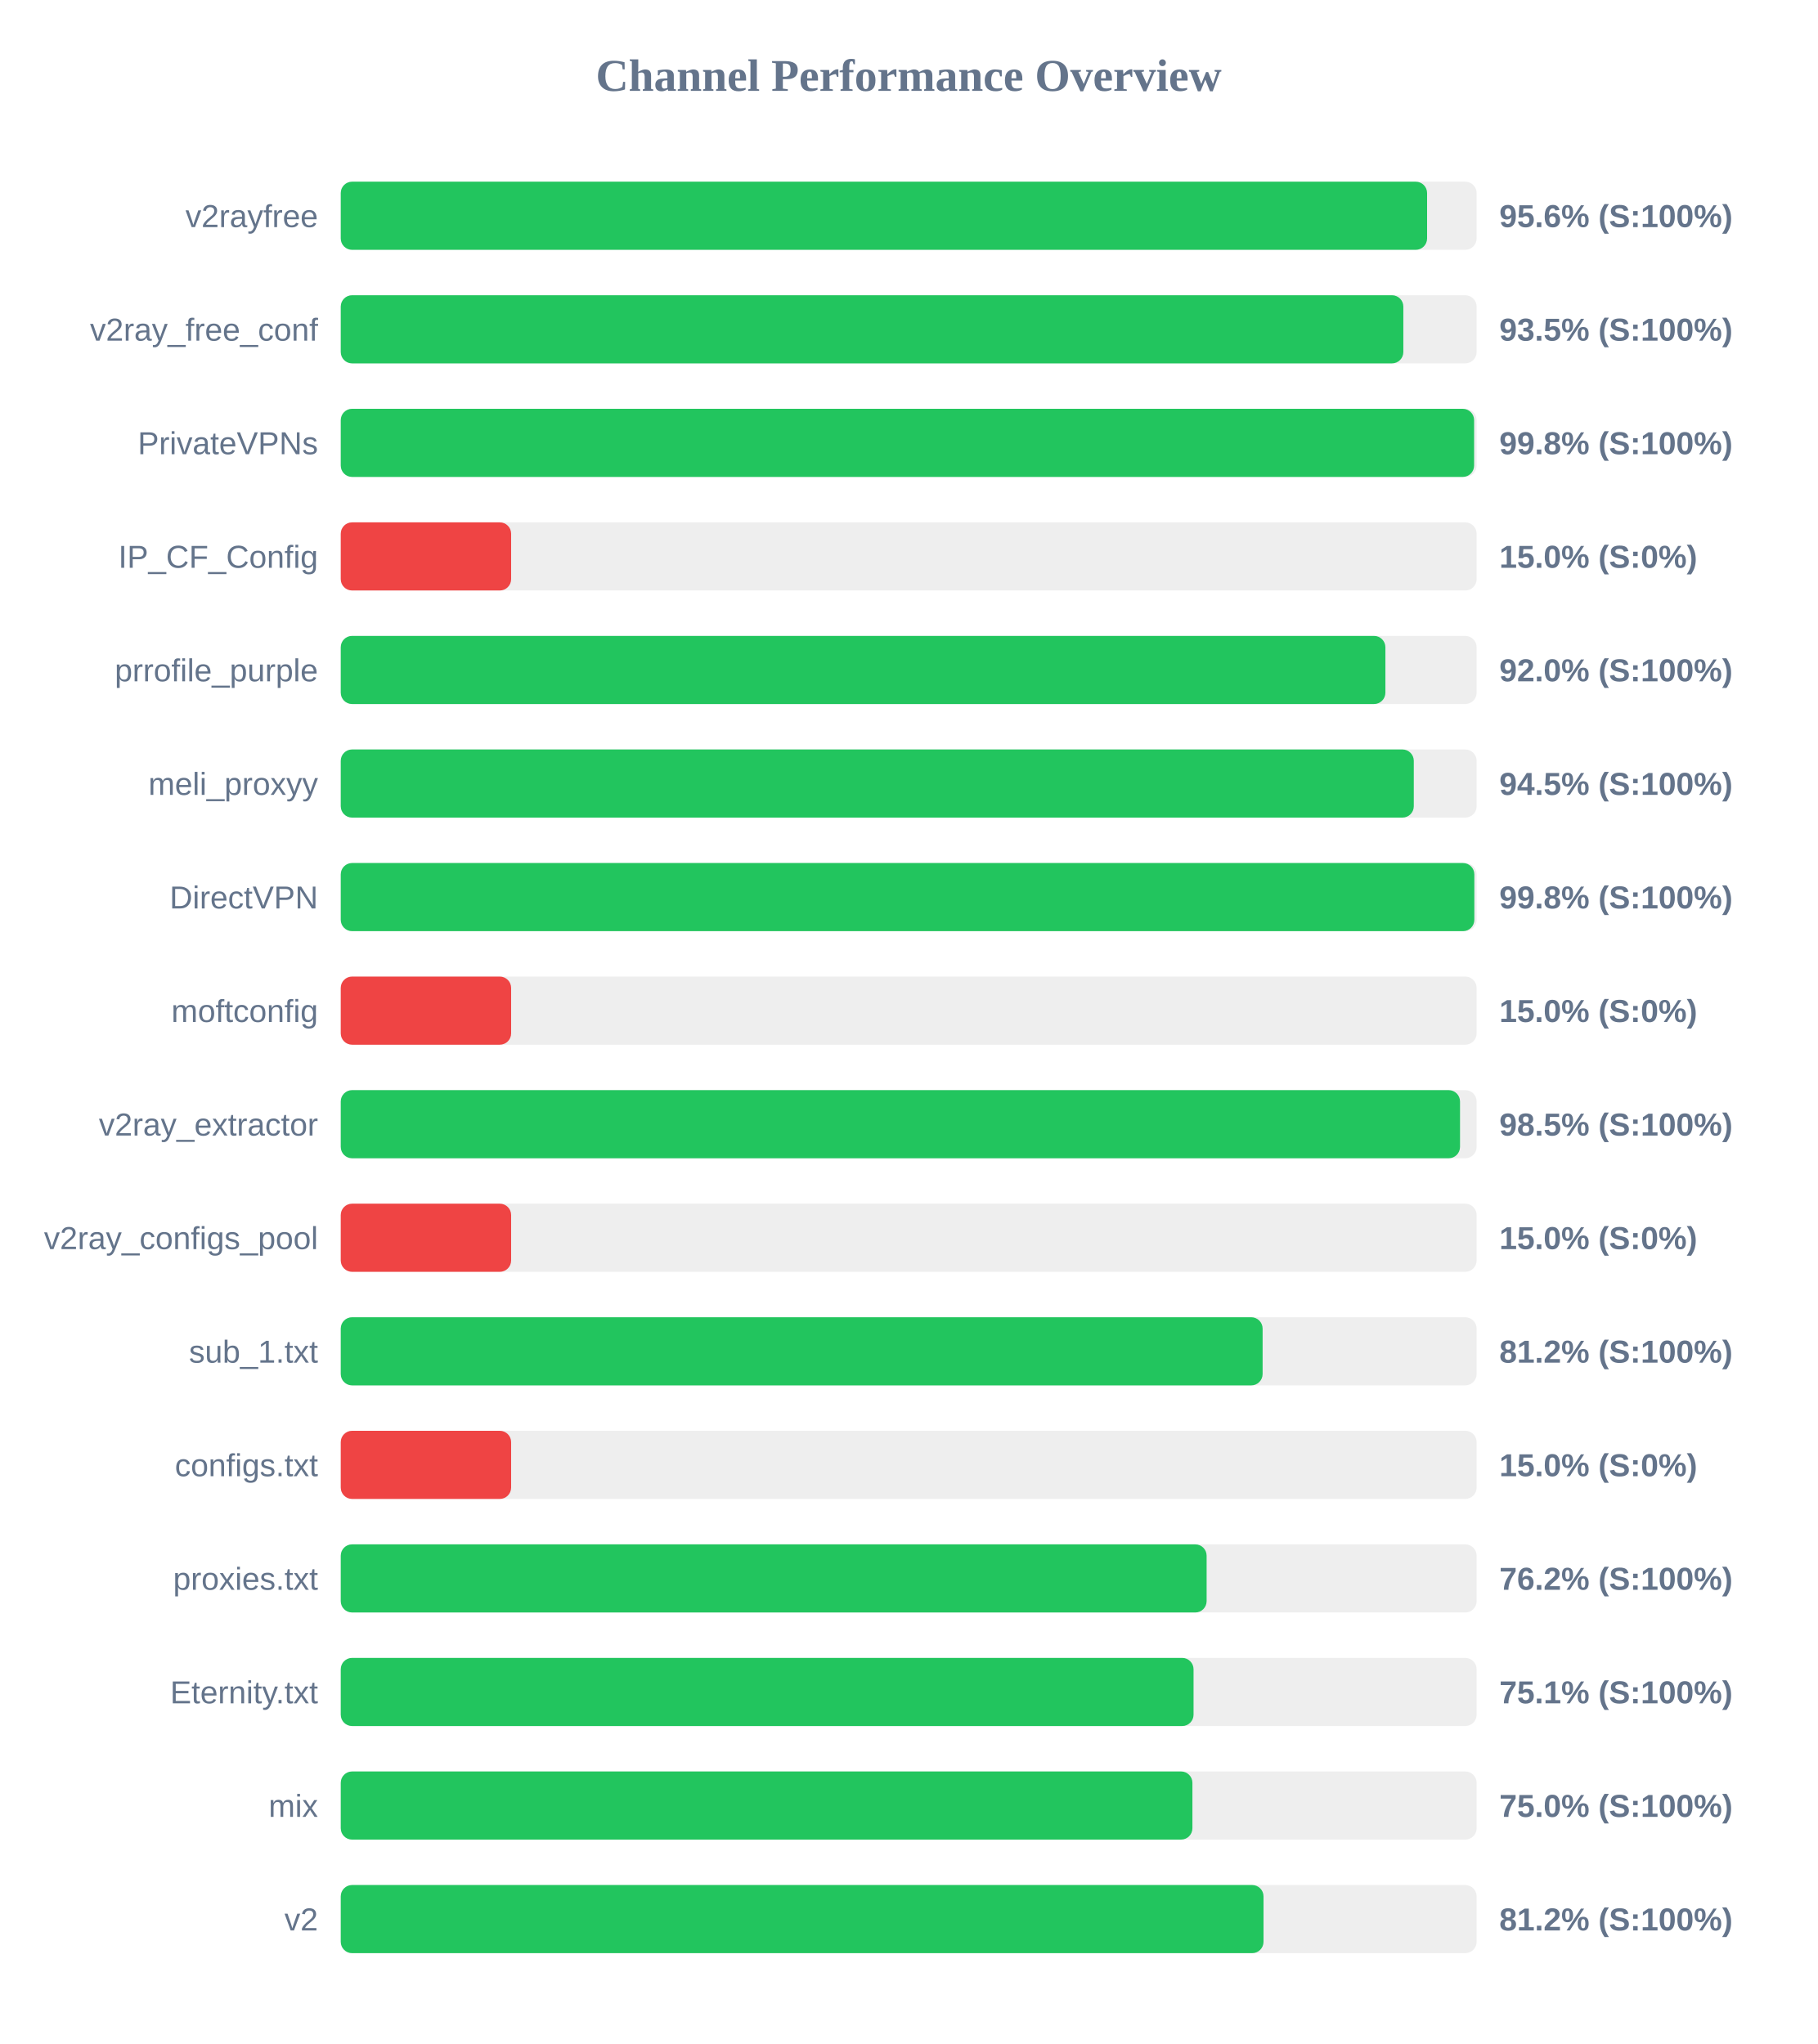
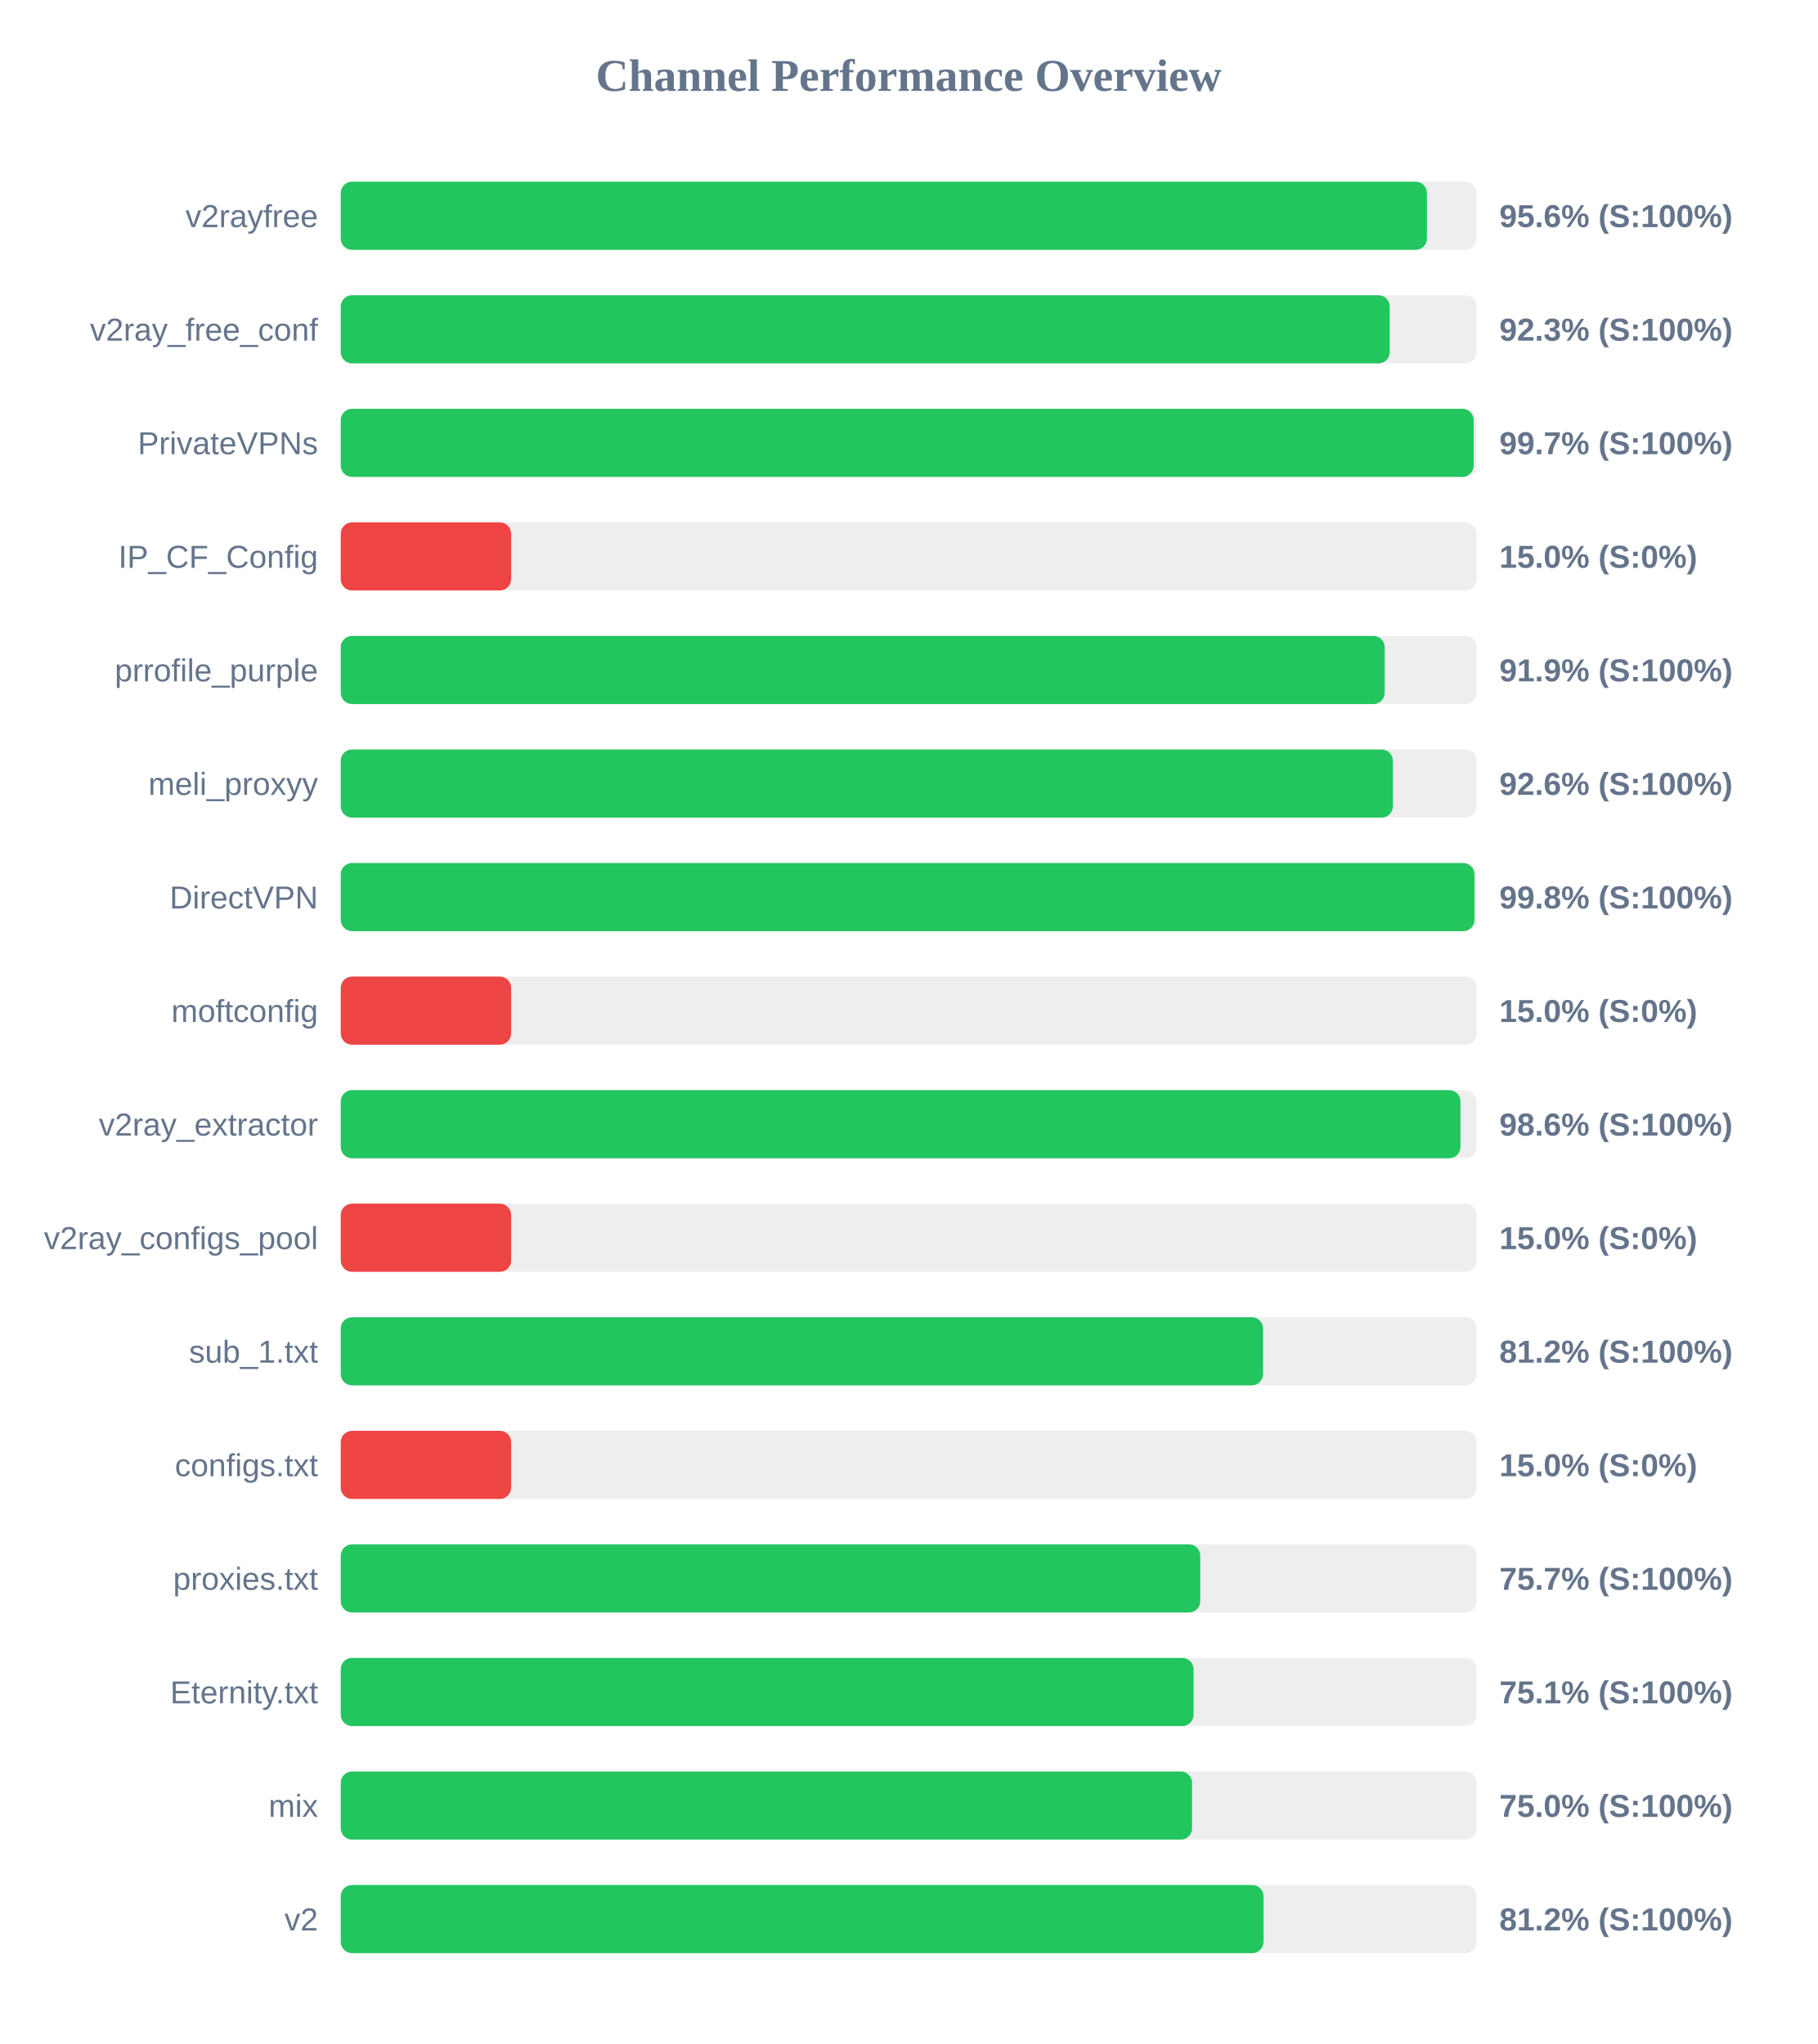
<svg xmlns="http://www.w3.org/2000/svg" width="800" height="900" version="1.1">
  <style>
        .row { font: 14px Arial; fill: #64748b; }
        .score { font: bold 14px Arial; fill: #64748b; }
    </style>
  <text x="400" y="40" text-anchor="middle" font-size="20px" font-weight="bold" fill="#64748b">Channel Performance Overview</text>
  <rect x="150" y="80" width="500" height="30" fill="#eee" rx="5" />
-   <rect x="150" y="80" width="478.2" height="30" fill="#22c55e" rx="5" />
+   <rect x="150" y="80" width="478.15" height="30" fill="#22c55e" rx="5" />
  <text x="140" y="100" text-anchor="end" class="row">v2rayfree</text>
  <text x="660" y="100" text-anchor="start" class="score">95.6% (S:100%)</text>
  <rect x="150" y="130" width="500" height="30" fill="#eee" rx="5" />
-   <rect x="150" y="130" width="467.75" height="30" fill="#22c55e" rx="5" />
+   <rect x="150" y="130" width="461.75" height="30" fill="#22c55e" rx="5" />
  <text x="140" y="150" text-anchor="end" class="row">v2ray_free_conf</text>
-   <text x="660" y="150" text-anchor="start" class="score">93.5% (S:100%)</text>
+   <text x="660" y="150" text-anchor="start" class="score">92.3% (S:100%)</text>
  <rect x="150" y="180" width="500" height="30" fill="#eee" rx="5" />
-   <rect x="150" y="180" width="498.9" height="30" fill="#22c55e" rx="5" />
+   <rect x="150" y="180" width="498.7" height="30" fill="#22c55e" rx="5" />
  <text x="140" y="200" text-anchor="end" class="row">PrivateVPNs</text>
-   <text x="660" y="200" text-anchor="start" class="score">99.8% (S:100%)</text>
+   <text x="660" y="200" text-anchor="start" class="score">99.7% (S:100%)</text>
  <rect x="150" y="230" width="500" height="30" fill="#eee" rx="5" />
  <rect x="150" y="230" width="75.0" height="30" fill="#ef4444" rx="5" />
  <text x="140" y="250" text-anchor="end" class="row">IP_CF_Config</text>
  <text x="660" y="250" text-anchor="start" class="score">15.0% (S:0%)</text>
  <rect x="150" y="280" width="500" height="30" fill="#eee" rx="5" />
-   <rect x="150" y="280" width="459.85" height="30" fill="#22c55e" rx="5" />
+   <rect x="150" y="280" width="459.55" height="30" fill="#22c55e" rx="5" />
  <text x="140" y="300" text-anchor="end" class="row">prrofile_purple</text>
-   <text x="660" y="300" text-anchor="start" class="score">92.0% (S:100%)</text>
+   <text x="660" y="300" text-anchor="start" class="score">91.9% (S:100%)</text>
  <rect x="150" y="330" width="500" height="30" fill="#eee" rx="5" />
-   <rect x="150" y="330" width="472.35" height="30" fill="#22c55e" rx="5" />
+   <rect x="150" y="330" width="463.15" height="30" fill="#22c55e" rx="5" />
  <text x="140" y="350" text-anchor="end" class="row">meli_proxyy</text>
-   <text x="660" y="350" text-anchor="start" class="score">94.5% (S:100%)</text>
+   <text x="660" y="350" text-anchor="start" class="score">92.6% (S:100%)</text>
  <rect x="150" y="380" width="500" height="30" fill="#eee" rx="5" />
-   <rect x="150" y="380" width="499.0" height="30" fill="#22c55e" rx="5" />
+   <rect x="150" y="380" width="499.05" height="30" fill="#22c55e" rx="5" />
  <text x="140" y="400" text-anchor="end" class="row">DirectVPN</text>
  <text x="660" y="400" text-anchor="start" class="score">99.8% (S:100%)</text>
  <rect x="150" y="430" width="500" height="30" fill="#eee" rx="5" />
  <rect x="150" y="430" width="75.0" height="30" fill="#ef4444" rx="5" />
  <text x="140" y="450" text-anchor="end" class="row">moftconfig</text>
  <text x="660" y="450" text-anchor="start" class="score">15.0% (S:0%)</text>
  <rect x="150" y="480" width="500" height="30" fill="#eee" rx="5" />
-   <rect x="150" y="480" width="492.7" height="30" fill="#22c55e" rx="5" />
+   <rect x="150" y="480" width="492.9" height="30" fill="#22c55e" rx="5" />
  <text x="140" y="500" text-anchor="end" class="row">v2ray_extractor</text>
-   <text x="660" y="500" text-anchor="start" class="score">98.5% (S:100%)</text>
+   <text x="660" y="500" text-anchor="start" class="score">98.6% (S:100%)</text>
  <rect x="150" y="530" width="500" height="30" fill="#eee" rx="5" />
  <rect x="150" y="530" width="75.0" height="30" fill="#ef4444" rx="5" />
  <text x="140" y="550" text-anchor="end" class="row">v2ray_configs_pool</text>
  <text x="660" y="550" text-anchor="start" class="score">15.0% (S:0%)</text>
  <rect x="150" y="580" width="500" height="30" fill="#eee" rx="5" />
-   <rect x="150" y="580" width="405.8" height="30" fill="#22c55e" rx="5" />
+   <rect x="150" y="580" width="406.0" height="30" fill="#22c55e" rx="5" />
  <text x="140" y="600" text-anchor="end" class="row">sub_1.txt</text>
  <text x="660" y="600" text-anchor="start" class="score">81.2% (S:100%)</text>
  <rect x="150" y="630" width="500" height="30" fill="#eee" rx="5" />
  <rect x="150" y="630" width="75.0" height="30" fill="#ef4444" rx="5" />
  <text x="140" y="650" text-anchor="end" class="row">configs.txt</text>
  <text x="660" y="650" text-anchor="start" class="score">15.0% (S:0%)</text>
  <rect x="150" y="680" width="500" height="30" fill="#eee" rx="5" />
-   <rect x="150" y="680" width="381.15" height="30" fill="#22c55e" rx="5" />
+   <rect x="150" y="680" width="378.35" height="30" fill="#22c55e" rx="5" />
  <text x="140" y="700" text-anchor="end" class="row">proxies.txt</text>
-   <text x="660" y="700" text-anchor="start" class="score">76.2% (S:100%)</text>
+   <text x="660" y="700" text-anchor="start" class="score">75.7% (S:100%)</text>
  <rect x="150" y="730" width="500" height="30" fill="#eee" rx="5" />
  <rect x="150" y="730" width="375.4" height="30" fill="#22c55e" rx="5" />
  <text x="140" y="750" text-anchor="end" class="row">Eternity.txt</text>
  <text x="660" y="750" text-anchor="start" class="score">75.1% (S:100%)</text>
  <rect x="150" y="780" width="500" height="30" fill="#eee" rx="5" />
-   <rect x="150" y="780" width="374.9" height="30" fill="#22c55e" rx="5" />
+   <rect x="150" y="780" width="374.75" height="30" fill="#22c55e" rx="5" />
  <text x="140" y="800" text-anchor="end" class="row">mix</text>
  <text x="660" y="800" text-anchor="start" class="score">75.0% (S:100%)</text>
  <rect x="150" y="830" width="500" height="30" fill="#eee" rx="5" />
  <rect x="150" y="830" width="406.2" height="30" fill="#22c55e" rx="5" />
  <text x="140" y="850" text-anchor="end" class="row">v2</text>
  <text x="660" y="850" text-anchor="start" class="score">81.2% (S:100%)</text>
</svg>
